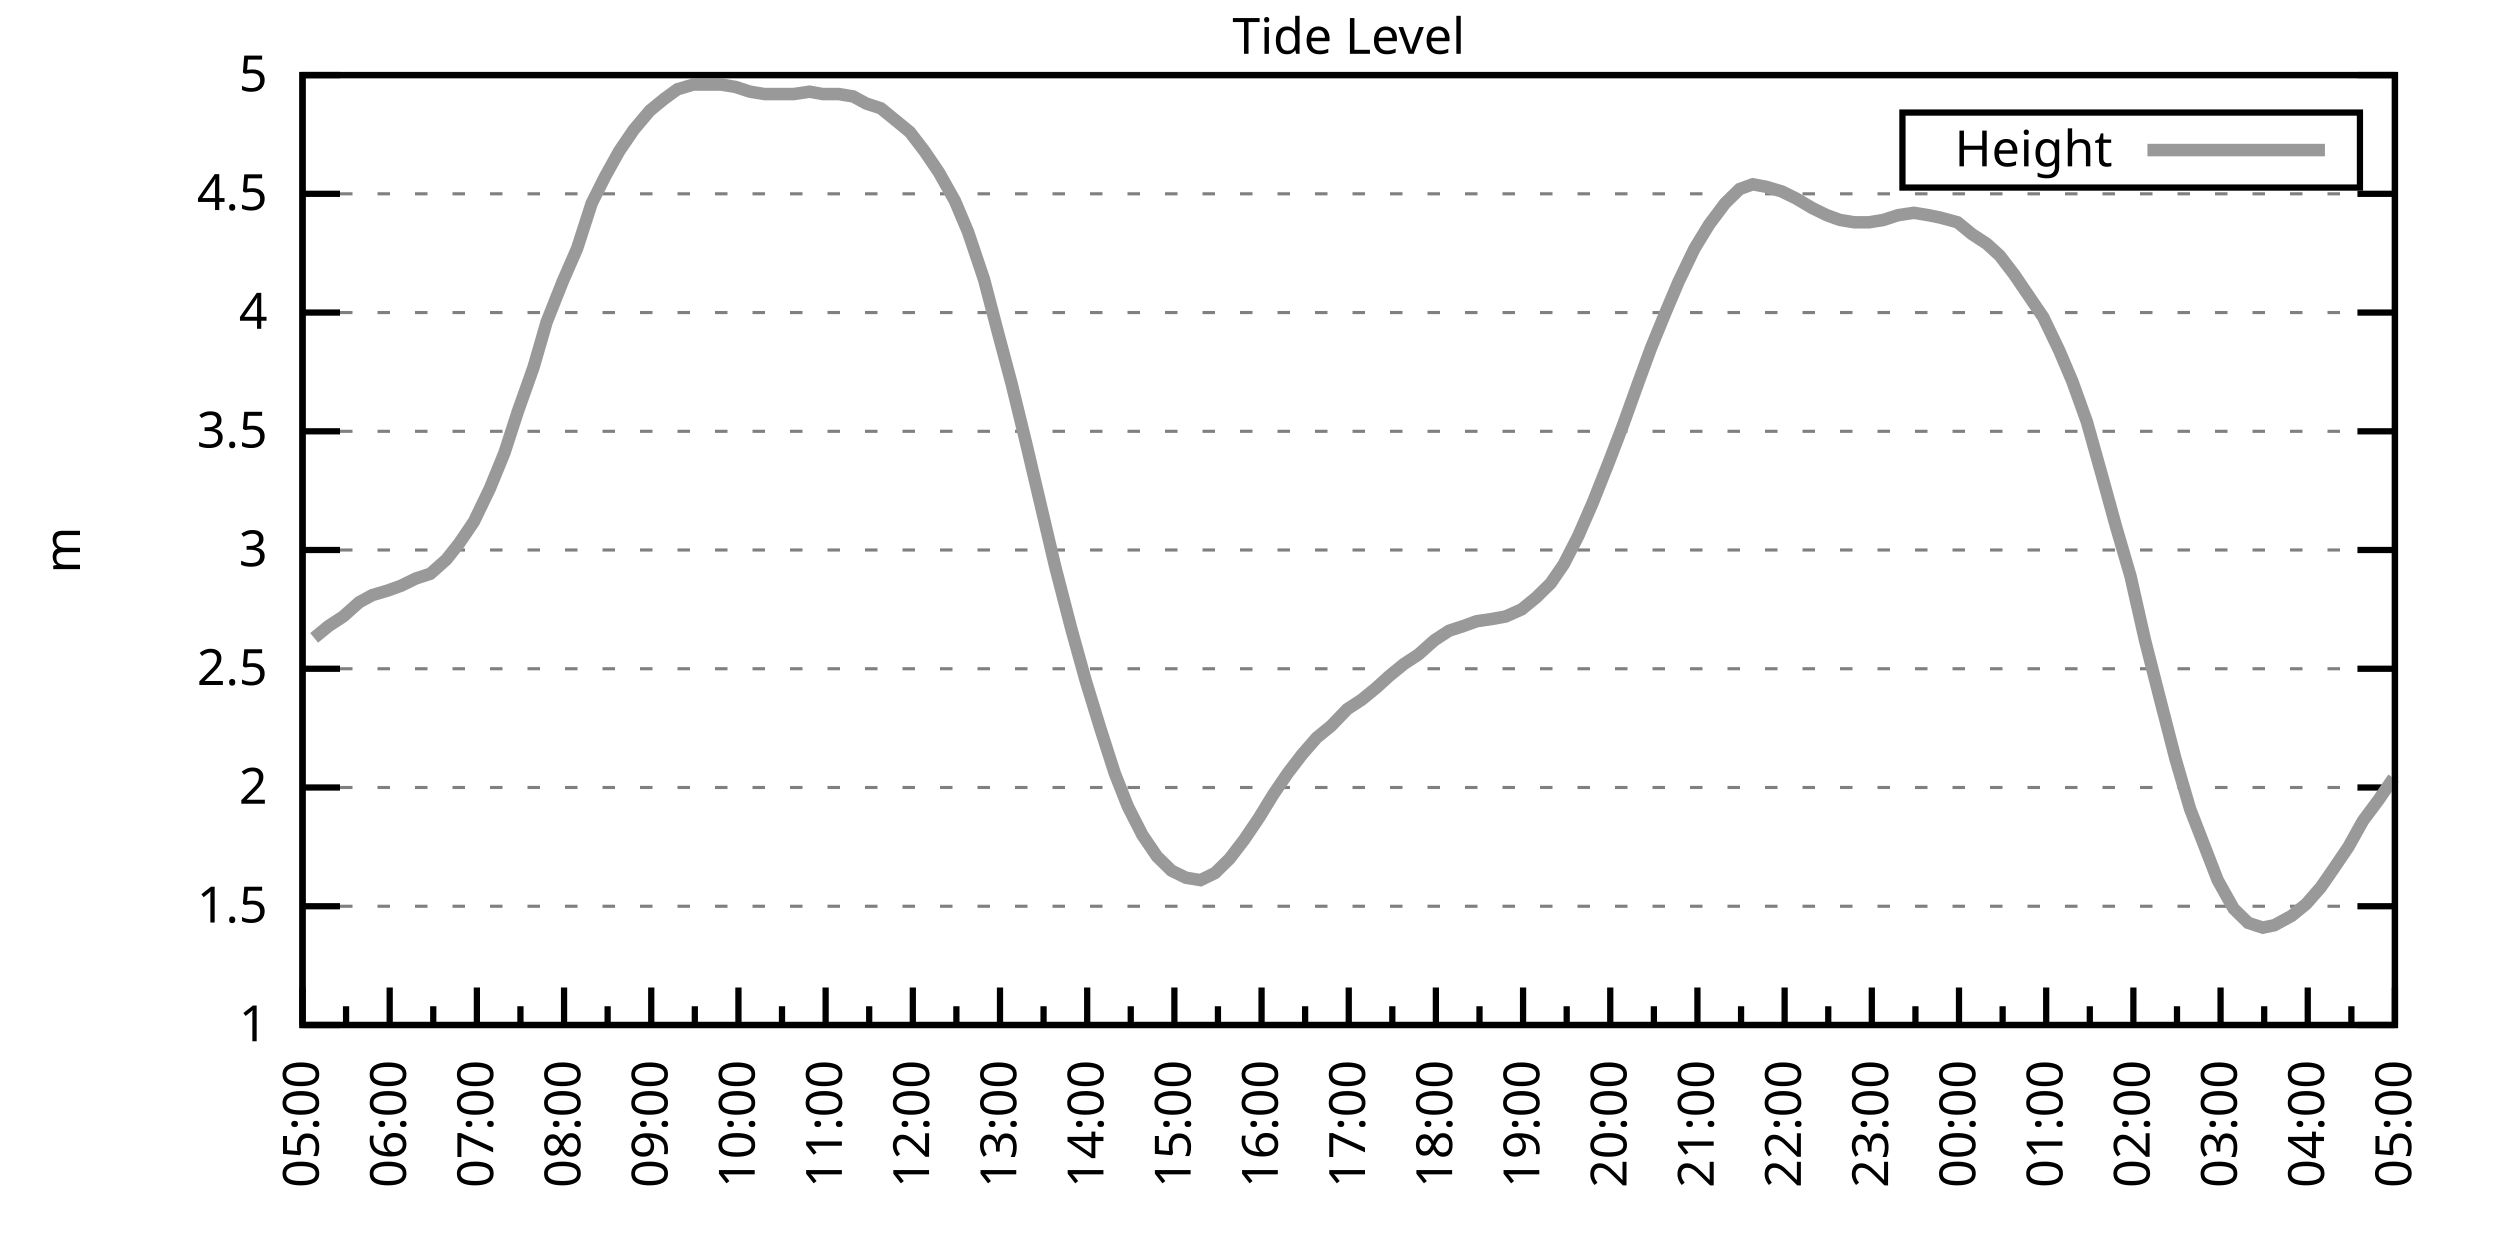
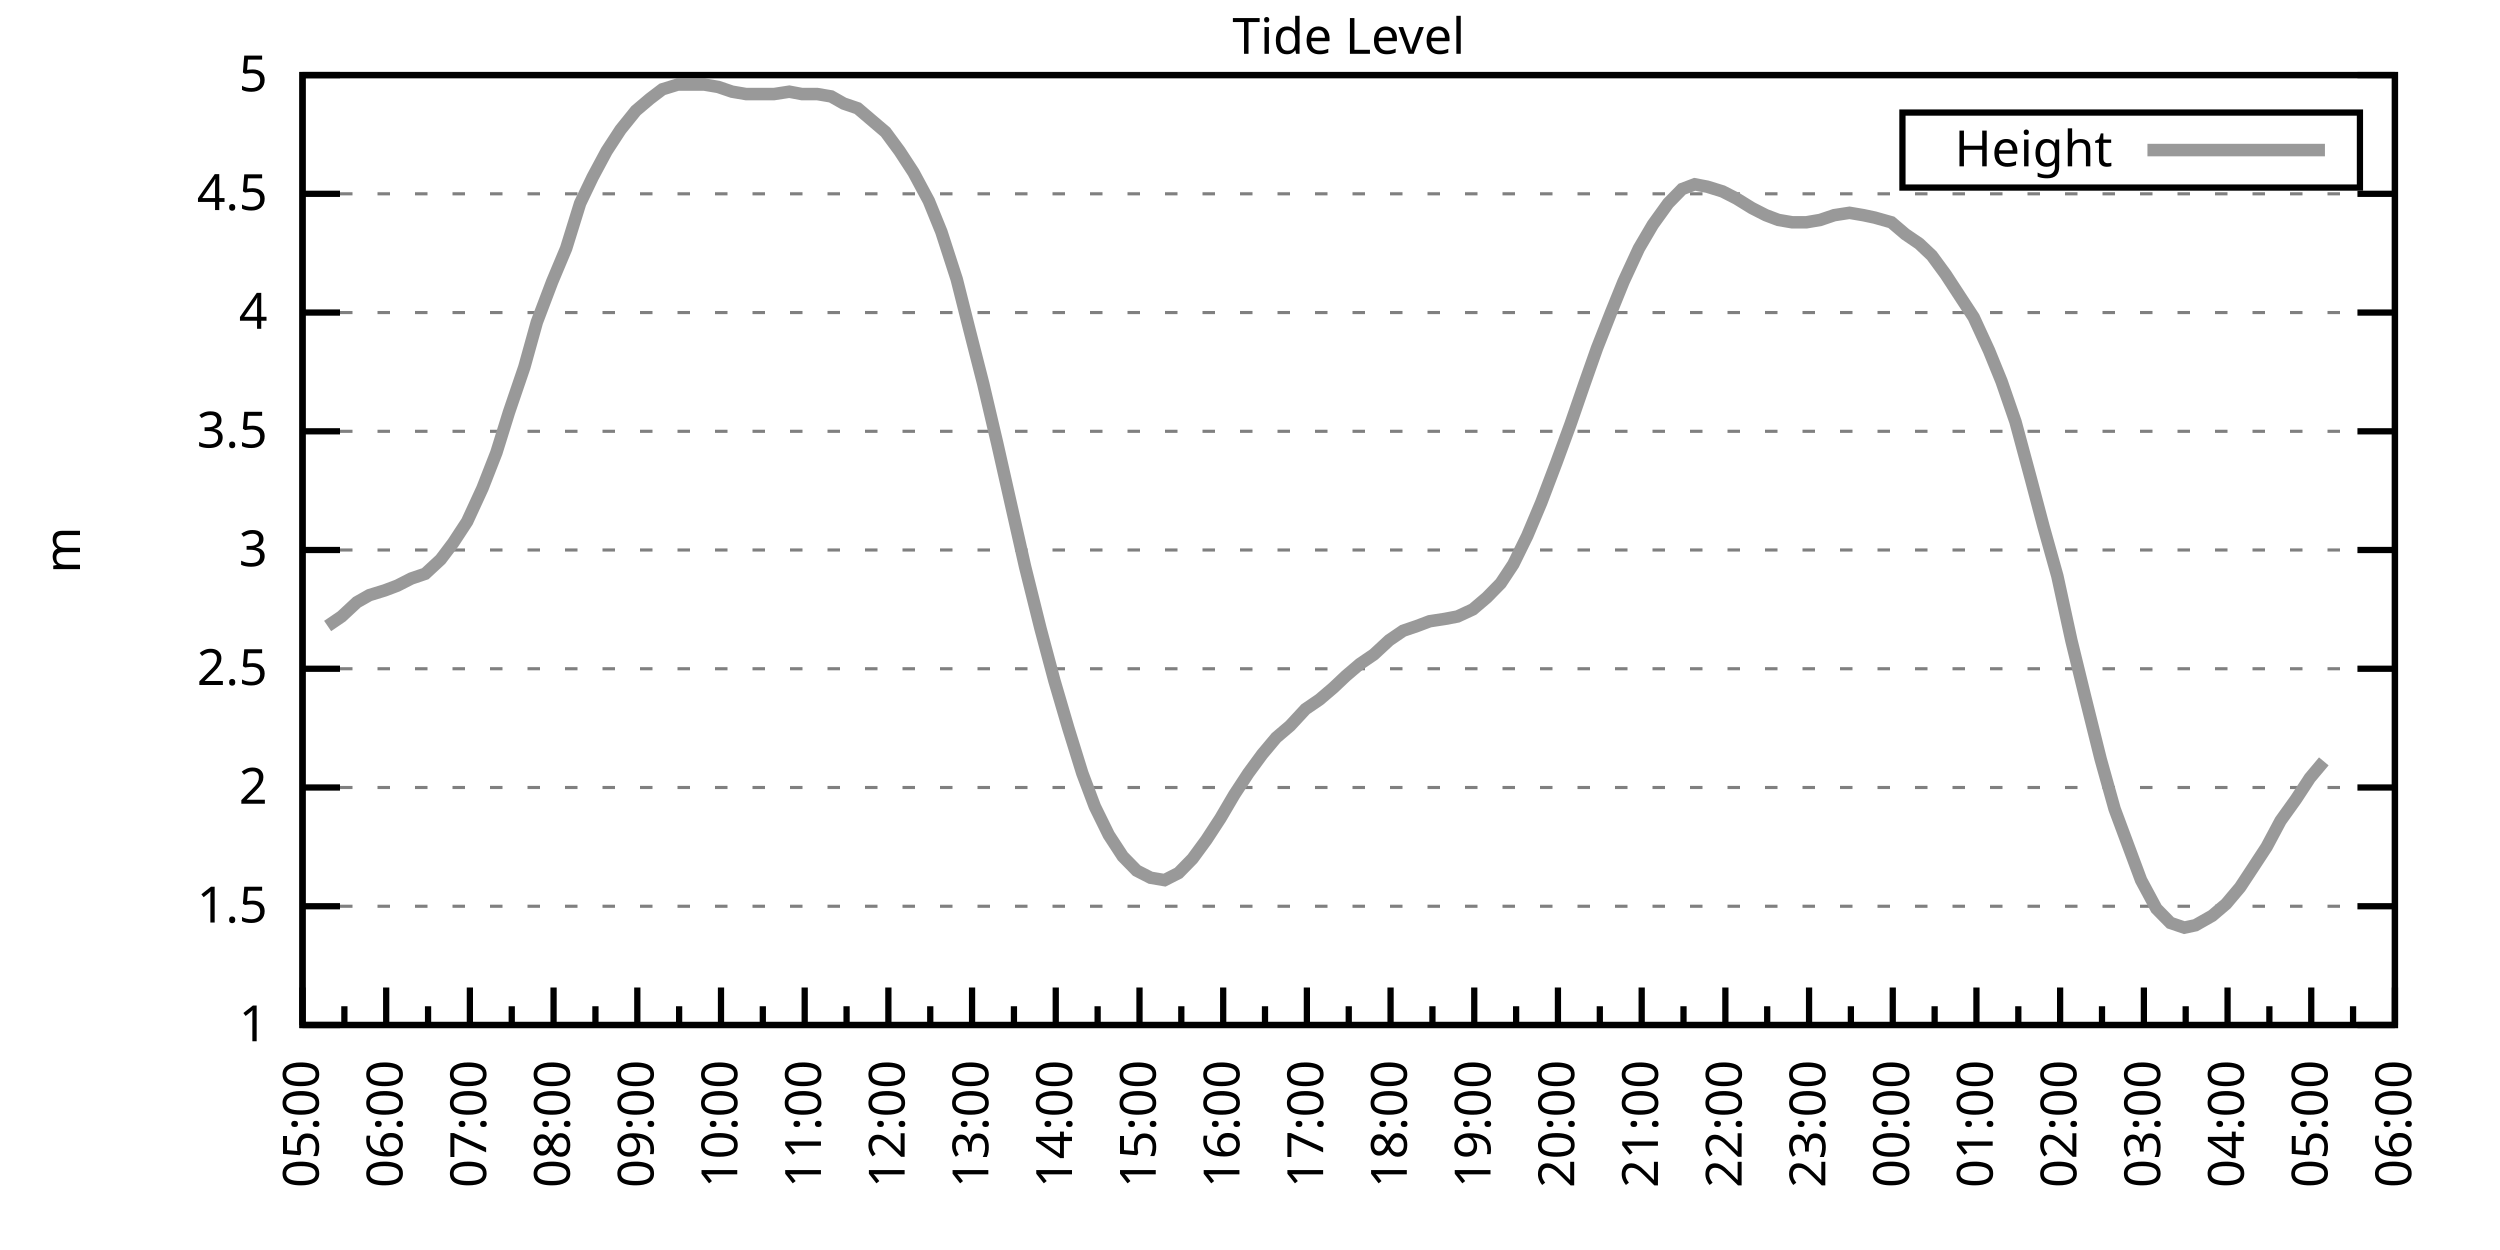
<svg xmlns="http://www.w3.org/2000/svg" xmlns:xlink="http://www.w3.org/1999/xlink" width="400" height="200" viewBox="0 0 400 200">
  <g id="gnuplot_canvas">
    <rect x="0" y="0" width="400" height="200" fill="none" />
    <defs>
      <circle id="gpDot" r="0.5" stroke-width="0.5" stroke="currentColor" />
      <path id="gpPt0" stroke-width="0.333" stroke="currentColor" d="M-1,0 h2 M0,-1 v2" />
      <path id="gpPt1" stroke-width="0.333" stroke="currentColor" d="M-1,-1 L1,1 M1,-1 L-1,1" />
      <path id="gpPt2" stroke-width="0.333" stroke="currentColor" d="M-1,0 L1,0 M0,-1 L0,1 M-1,-1 L1,1 M-1,1 L1,-1" />
      <rect id="gpPt3" stroke-width="0.333" stroke="currentColor" x="-1" y="-1" width="2" height="2" />
      <rect id="gpPt4" stroke-width="0.333" stroke="currentColor" fill="currentColor" x="-1" y="-1" width="2" height="2" />
      <circle id="gpPt5" stroke-width="0.333" stroke="currentColor" cx="0" cy="0" r="1" />
      <use xlink:href="#gpPt5" id="gpPt6" fill="currentColor" stroke="none" />
      <path id="gpPt7" stroke-width="0.333" stroke="currentColor" d="M0,-1.33 L-1.33,0.67 L1.33,0.67 z" />
      <use xlink:href="#gpPt7" id="gpPt8" fill="currentColor" stroke="none" />
      <use xlink:href="#gpPt7" id="gpPt9" stroke="currentColor" transform="rotate(180)" />
      <use xlink:href="#gpPt9" id="gpPt10" fill="currentColor" stroke="none" />
      <use xlink:href="#gpPt3" id="gpPt11" stroke="currentColor" transform="rotate(45)" />
      <use xlink:href="#gpPt11" id="gpPt12" fill="currentColor" stroke="none" />
      <path id="gpPt13" stroke-width="0.333" stroke="currentColor" d="M0,1.330 L1.265,0.411 L0.782,-1.067 L-0.782,-1.076 L-1.265,0.411 z" />
      <use xlink:href="#gpPt13" id="gpPt14" fill="currentColor" stroke="none" />
      <filter id="textbox" filterUnits="objectBoundingBox" x="0" y="0" height="1" width="1">
        <feFlood flood-color="white" flood-opacity="1" result="bgnd" />
        <feComposite in="SourceGraphic" in2="bgnd" operator="atop" />
      </filter>
      <filter id="greybox" filterUnits="objectBoundingBox" x="0" y="0" height="1" width="1">
        <feFlood flood-color="lightgrey" flood-opacity="1" result="grey" />
        <feComposite in="SourceGraphic" in2="grey" operator="atop" />
      </filter>
    </defs>
    <g fill="none" color="white" stroke="currentColor" stroke-width="1.00" stroke-linecap="butt" stroke-linejoin="miter">
</g>
    <g fill="none" color="black" stroke="currentColor" stroke-width="1.00" stroke-linecap="butt" stroke-linejoin="miter">
      <g stroke="none" shape-rendering="crispEdges">
        <polygon fill="rgb(255, 255, 255)" points="48.40,164.00 383.18,164.00 383.18,12.02 48.40,12.02 " />
      </g>
    </g>
    <g fill="none" color="black" stroke="currentColor" stroke-width="1.00" stroke-linecap="butt" stroke-linejoin="miter">
</g>
    <g fill="none" color="black" stroke="black" stroke-width="0.50" stroke-linecap="butt" stroke-linejoin="miter">
</g>
    <g fill="none" color="gray" stroke="currentColor" stroke-width="0.50" stroke-linecap="butt" stroke-linejoin="miter">
      <path stroke="gray" stroke-dasharray="2,4" class="gridline" d="M48.40,164.00 L383.19,164.00  " />
    </g>
    <g fill="none" color="gray" stroke="gray" stroke-width="1.00" stroke-linecap="butt" stroke-linejoin="miter">
</g>
    <g fill="none" color="black" stroke="currentColor" stroke-width="1.00" stroke-linecap="butt" stroke-linejoin="miter">
      <path stroke="black" d="M48.40,164.00 L54.40,164.00 M383.19,164.00 L377.19,164.00  " />
      <g transform="translate(42.80,166.60)" stroke="none" fill="black" font-family="Sans" font-size="8.00" text-anchor="end">
        <text>
          <tspan font-family="Sans"> 1</tspan>
        </text>
      </g>
    </g>
    <g fill="none" color="black" stroke="currentColor" stroke-width="1.00" stroke-linecap="butt" stroke-linejoin="miter">
</g>
    <g fill="none" color="black" stroke="black" stroke-width="0.50" stroke-linecap="butt" stroke-linejoin="miter">
</g>
    <g fill="none" color="gray" stroke="currentColor" stroke-width="0.50" stroke-linecap="butt" stroke-linejoin="miter">
      <path stroke="gray" stroke-dasharray="2,4" class="gridline" d="M48.40,145.00 L383.19,145.00  " />
    </g>
    <g fill="none" color="gray" stroke="gray" stroke-width="1.00" stroke-linecap="butt" stroke-linejoin="miter">
</g>
    <g fill="none" color="black" stroke="currentColor" stroke-width="1.00" stroke-linecap="butt" stroke-linejoin="miter">
      <path stroke="black" d="M48.40,145.00 L54.40,145.00 M383.19,145.00 L377.19,145.00  " />
      <g transform="translate(42.80,147.60)" stroke="none" fill="black" font-family="Sans" font-size="8.00" text-anchor="end">
        <text>
          <tspan font-family="Sans"> 1.5</tspan>
        </text>
      </g>
    </g>
    <g fill="none" color="black" stroke="currentColor" stroke-width="1.00" stroke-linecap="butt" stroke-linejoin="miter">
</g>
    <g fill="none" color="black" stroke="black" stroke-width="0.50" stroke-linecap="butt" stroke-linejoin="miter">
</g>
    <g fill="none" color="gray" stroke="currentColor" stroke-width="0.50" stroke-linecap="butt" stroke-linejoin="miter">
      <path stroke="gray" stroke-dasharray="2,4" class="gridline" d="M48.40,126.00 L383.19,126.00  " />
    </g>
    <g fill="none" color="gray" stroke="gray" stroke-width="1.00" stroke-linecap="butt" stroke-linejoin="miter">
</g>
    <g fill="none" color="black" stroke="currentColor" stroke-width="1.00" stroke-linecap="butt" stroke-linejoin="miter">
      <path stroke="black" d="M48.40,126.00 L54.40,126.00 M383.19,126.00 L377.19,126.00  " />
      <g transform="translate(42.80,128.60)" stroke="none" fill="black" font-family="Sans" font-size="8.00" text-anchor="end">
        <text>
          <tspan font-family="Sans"> 2</tspan>
        </text>
      </g>
    </g>
    <g fill="none" color="black" stroke="currentColor" stroke-width="1.00" stroke-linecap="butt" stroke-linejoin="miter">
</g>
    <g fill="none" color="black" stroke="black" stroke-width="0.50" stroke-linecap="butt" stroke-linejoin="miter">
</g>
    <g fill="none" color="gray" stroke="currentColor" stroke-width="0.50" stroke-linecap="butt" stroke-linejoin="miter">
      <path stroke="gray" stroke-dasharray="2,4" class="gridline" d="M48.40,107.00 L383.19,107.00  " />
    </g>
    <g fill="none" color="gray" stroke="gray" stroke-width="1.00" stroke-linecap="butt" stroke-linejoin="miter">
</g>
    <g fill="none" color="black" stroke="currentColor" stroke-width="1.00" stroke-linecap="butt" stroke-linejoin="miter">
      <path stroke="black" d="M48.40,107.00 L54.40,107.00 M383.19,107.00 L377.19,107.00  " />
      <g transform="translate(42.80,109.60)" stroke="none" fill="black" font-family="Sans" font-size="8.00" text-anchor="end">
        <text>
          <tspan font-family="Sans"> 2.5</tspan>
        </text>
      </g>
    </g>
    <g fill="none" color="black" stroke="currentColor" stroke-width="1.00" stroke-linecap="butt" stroke-linejoin="miter">
</g>
    <g fill="none" color="black" stroke="black" stroke-width="0.50" stroke-linecap="butt" stroke-linejoin="miter">
</g>
    <g fill="none" color="gray" stroke="currentColor" stroke-width="0.50" stroke-linecap="butt" stroke-linejoin="miter">
      <path stroke="gray" stroke-dasharray="2,4" class="gridline" d="M48.40,88.00 L383.19,88.00  " />
    </g>
    <g fill="none" color="gray" stroke="gray" stroke-width="1.00" stroke-linecap="butt" stroke-linejoin="miter">
</g>
    <g fill="none" color="black" stroke="currentColor" stroke-width="1.00" stroke-linecap="butt" stroke-linejoin="miter">
      <path stroke="black" d="M48.40,88.00 L54.40,88.00 M383.19,88.00 L377.19,88.00  " />
      <g transform="translate(42.80,90.60)" stroke="none" fill="black" font-family="Sans" font-size="8.00" text-anchor="end">
        <text>
          <tspan font-family="Sans"> 3</tspan>
        </text>
      </g>
    </g>
    <g fill="none" color="black" stroke="currentColor" stroke-width="1.00" stroke-linecap="butt" stroke-linejoin="miter">
</g>
    <g fill="none" color="black" stroke="black" stroke-width="0.50" stroke-linecap="butt" stroke-linejoin="miter">
</g>
    <g fill="none" color="gray" stroke="currentColor" stroke-width="0.50" stroke-linecap="butt" stroke-linejoin="miter">
      <path stroke="gray" stroke-dasharray="2,4" class="gridline" d="M48.40,69.01 L383.19,69.01  " />
    </g>
    <g fill="none" color="gray" stroke="gray" stroke-width="1.00" stroke-linecap="butt" stroke-linejoin="miter">
</g>
    <g fill="none" color="black" stroke="currentColor" stroke-width="1.00" stroke-linecap="butt" stroke-linejoin="miter">
      <path stroke="black" d="M48.40,69.01 L54.40,69.01 M383.19,69.01 L377.19,69.01  " />
      <g transform="translate(42.80,71.61)" stroke="none" fill="black" font-family="Sans" font-size="8.00" text-anchor="end">
        <text>
          <tspan font-family="Sans"> 3.5</tspan>
        </text>
      </g>
    </g>
    <g fill="none" color="black" stroke="currentColor" stroke-width="1.00" stroke-linecap="butt" stroke-linejoin="miter">
</g>
    <g fill="none" color="black" stroke="black" stroke-width="0.50" stroke-linecap="butt" stroke-linejoin="miter">
</g>
    <g fill="none" color="gray" stroke="currentColor" stroke-width="0.50" stroke-linecap="butt" stroke-linejoin="miter">
      <path stroke="gray" stroke-dasharray="2,4" class="gridline" d="M48.40,50.01 L383.19,50.01  " />
    </g>
    <g fill="none" color="gray" stroke="gray" stroke-width="1.00" stroke-linecap="butt" stroke-linejoin="miter">
</g>
    <g fill="none" color="black" stroke="currentColor" stroke-width="1.00" stroke-linecap="butt" stroke-linejoin="miter">
      <path stroke="black" d="M48.40,50.01 L54.40,50.01 M383.19,50.01 L377.19,50.01  " />
      <g transform="translate(42.80,52.61)" stroke="none" fill="black" font-family="Sans" font-size="8.00" text-anchor="end">
        <text>
          <tspan font-family="Sans"> 4</tspan>
        </text>
      </g>
    </g>
    <g fill="none" color="black" stroke="currentColor" stroke-width="1.00" stroke-linecap="butt" stroke-linejoin="miter">
</g>
    <g fill="none" color="black" stroke="black" stroke-width="0.50" stroke-linecap="butt" stroke-linejoin="miter">
</g>
    <g fill="none" color="gray" stroke="currentColor" stroke-width="0.50" stroke-linecap="butt" stroke-linejoin="miter">
      <path stroke="gray" stroke-dasharray="2,4" class="gridline" d="M48.40,31.01 L383.19,31.01  " />
    </g>
    <g fill="none" color="gray" stroke="gray" stroke-width="1.00" stroke-linecap="butt" stroke-linejoin="miter">
</g>
    <g fill="none" color="black" stroke="currentColor" stroke-width="1.00" stroke-linecap="butt" stroke-linejoin="miter">
      <path stroke="black" d="M48.40,31.01 L54.40,31.01 M383.19,31.01 L377.19,31.01  " />
      <g transform="translate(42.80,33.61)" stroke="none" fill="black" font-family="Sans" font-size="8.00" text-anchor="end">
        <text>
          <tspan font-family="Sans"> 4.5</tspan>
        </text>
      </g>
    </g>
    <g fill="none" color="black" stroke="currentColor" stroke-width="1.00" stroke-linecap="butt" stroke-linejoin="miter">
</g>
    <g fill="none" color="black" stroke="black" stroke-width="0.50" stroke-linecap="butt" stroke-linejoin="miter">
</g>
    <g fill="none" color="gray" stroke="currentColor" stroke-width="0.50" stroke-linecap="butt" stroke-linejoin="miter">
      <path stroke="gray" stroke-dasharray="2,4" class="gridline" d="M48.40,12.01 L383.19,12.01  " />
    </g>
    <g fill="none" color="gray" stroke="gray" stroke-width="1.00" stroke-linecap="butt" stroke-linejoin="miter">
</g>
    <g fill="none" color="black" stroke="currentColor" stroke-width="1.00" stroke-linecap="butt" stroke-linejoin="miter">
      <path stroke="black" d="M48.40,12.01 L54.40,12.01 M383.19,12.01 L377.19,12.01  " />
      <g transform="translate(42.80,14.61)" stroke="none" fill="black" font-family="Sans" font-size="8.00" text-anchor="end">
        <text>
          <tspan font-family="Sans"> 5</tspan>
        </text>
      </g>
    </g>
    <g fill="none" color="black" stroke="currentColor" stroke-width="1.00" stroke-linecap="butt" stroke-linejoin="miter">
      <path stroke="black" d="M48.40,164.00 L48.40,158.00  " />
      <g transform="translate(51.00,169.60) rotate(270)" stroke="none" fill="black" font-family="Sans" font-size="8.00" text-anchor="end">
        <text>
          <tspan font-family="Sans">05:00</tspan>
        </text>
      </g>
    </g>
    <g fill="none" color="black" stroke="currentColor" stroke-width="1.00" stroke-linecap="butt" stroke-linejoin="miter">
-       <path stroke="black" d="M55.37,164.00 L55.37,161.00 M62.35,164.00 L62.35,158.00  " />
-       <g transform="translate(64.95,169.60) rotate(270)" stroke="none" fill="black" font-family="Sans" font-size="8.00" text-anchor="end">
+       <path stroke="black" d="M55.10,164.00 L55.10,161.00 M61.79,164.00 L61.79,158.00  " />
+       <g transform="translate(64.39,169.60) rotate(270)" stroke="none" fill="black" font-family="Sans" font-size="8.00" text-anchor="end">
        <text>
          <tspan font-family="Sans">06:00</tspan>
        </text>
      </g>
    </g>
    <g fill="none" color="black" stroke="currentColor" stroke-width="1.00" stroke-linecap="butt" stroke-linejoin="miter">
-       <path stroke="black" d="M69.32,164.00 L69.32,161.00 M76.30,164.00 L76.30,158.00  " />
-       <g transform="translate(78.90,169.60) rotate(270)" stroke="none" fill="black" font-family="Sans" font-size="8.00" text-anchor="end">
+       <path stroke="black" d="M68.49,164.00 L68.49,161.00 M75.18,164.00 L75.18,158.00  " />
+       <g transform="translate(77.78,169.60) rotate(270)" stroke="none" fill="black" font-family="Sans" font-size="8.00" text-anchor="end">
        <text>
          <tspan font-family="Sans">07:00</tspan>
        </text>
      </g>
    </g>
    <g fill="none" color="black" stroke="currentColor" stroke-width="1.00" stroke-linecap="butt" stroke-linejoin="miter">
-       <path stroke="black" d="M83.27,164.00 L83.27,161.00 M90.25,164.00 L90.25,158.00  " />
-       <g transform="translate(92.85,169.60) rotate(270)" stroke="none" fill="black" font-family="Sans" font-size="8.00" text-anchor="end">
+       <path stroke="black" d="M81.88,164.00 L81.88,161.00 M88.57,164.00 L88.57,158.00  " />
+       <g transform="translate(91.17,169.60) rotate(270)" stroke="none" fill="black" font-family="Sans" font-size="8.00" text-anchor="end">
        <text>
          <tspan font-family="Sans">08:00</tspan>
        </text>
      </g>
    </g>
    <g fill="none" color="black" stroke="currentColor" stroke-width="1.00" stroke-linecap="butt" stroke-linejoin="miter">
-       <path stroke="black" d="M97.22,164.00 L97.22,161.00 M104.20,164.00 L104.20,158.00  " />
-       <g transform="translate(106.80,169.60) rotate(270)" stroke="none" fill="black" font-family="Sans" font-size="8.00" text-anchor="end">
+       <path stroke="black" d="M95.27,164.00 L95.27,161.00 M101.97,164.00 L101.97,158.00  " />
+       <g transform="translate(104.57,169.60) rotate(270)" stroke="none" fill="black" font-family="Sans" font-size="8.00" text-anchor="end">
        <text>
          <tspan font-family="Sans">09:00</tspan>
        </text>
      </g>
    </g>
    <g fill="none" color="black" stroke="currentColor" stroke-width="1.00" stroke-linecap="butt" stroke-linejoin="miter">
-       <path stroke="black" d="M111.17,164.00 L111.17,161.00 M118.15,164.00 L118.15,158.00  " />
-       <g transform="translate(120.75,169.60) rotate(270)" stroke="none" fill="black" font-family="Sans" font-size="8.00" text-anchor="end">
+       <path stroke="black" d="M108.66,164.00 L108.66,161.00 M115.36,164.00 L115.36,158.00  " />
+       <g transform="translate(117.96,169.60) rotate(270)" stroke="none" fill="black" font-family="Sans" font-size="8.00" text-anchor="end">
        <text>
          <tspan font-family="Sans">10:00</tspan>
        </text>
      </g>
    </g>
    <g fill="none" color="black" stroke="currentColor" stroke-width="1.00" stroke-linecap="butt" stroke-linejoin="miter">
-       <path stroke="black" d="M125.12,164.00 L125.12,161.00 M132.10,164.00 L132.10,158.00  " />
-       <g transform="translate(134.70,169.60) rotate(270)" stroke="none" fill="black" font-family="Sans" font-size="8.00" text-anchor="end">
+       <path stroke="black" d="M122.05,164.00 L122.05,161.00 M128.75,164.00 L128.75,158.00  " />
+       <g transform="translate(131.35,169.60) rotate(270)" stroke="none" fill="black" font-family="Sans" font-size="8.00" text-anchor="end">
        <text>
          <tspan font-family="Sans">11:00</tspan>
        </text>
      </g>
    </g>
    <g fill="none" color="black" stroke="currentColor" stroke-width="1.00" stroke-linecap="butt" stroke-linejoin="miter">
-       <path stroke="black" d="M139.07,164.00 L139.07,161.00 M146.05,164.00 L146.05,158.00  " />
-       <g transform="translate(148.65,169.60) rotate(270)" stroke="none" fill="black" font-family="Sans" font-size="8.00" text-anchor="end">
+       <path stroke="black" d="M135.45,164.00 L135.45,161.00 M142.14,164.00 L142.14,158.00  " />
+       <g transform="translate(144.74,169.60) rotate(270)" stroke="none" fill="black" font-family="Sans" font-size="8.00" text-anchor="end">
        <text>
          <tspan font-family="Sans">12:00</tspan>
        </text>
      </g>
    </g>
    <g fill="none" color="black" stroke="currentColor" stroke-width="1.00" stroke-linecap="butt" stroke-linejoin="miter">
-       <path stroke="black" d="M153.02,164.00 L153.02,161.00 M160.00,164.00 L160.00,158.00  " />
-       <g transform="translate(162.60,169.60) rotate(270)" stroke="none" fill="black" font-family="Sans" font-size="8.00" text-anchor="end">
+       <path stroke="black" d="M148.84,164.00 L148.84,161.00 M155.53,164.00 L155.53,158.00  " />
+       <g transform="translate(158.13,169.60) rotate(270)" stroke="none" fill="black" font-family="Sans" font-size="8.00" text-anchor="end">
        <text>
          <tspan font-family="Sans">13:00</tspan>
        </text>
      </g>
    </g>
    <g fill="none" color="black" stroke="currentColor" stroke-width="1.00" stroke-linecap="butt" stroke-linejoin="miter">
-       <path stroke="black" d="M166.97,164.00 L166.97,161.00 M173.95,164.00 L173.95,158.00  " />
-       <g transform="translate(176.55,169.60) rotate(270)" stroke="none" fill="black" font-family="Sans" font-size="8.00" text-anchor="end">
+       <path stroke="black" d="M162.23,164.00 L162.23,161.00 M168.92,164.00 L168.92,158.00  " />
+       <g transform="translate(171.52,169.60) rotate(270)" stroke="none" fill="black" font-family="Sans" font-size="8.00" text-anchor="end">
        <text>
          <tspan font-family="Sans">14:00</tspan>
        </text>
      </g>
    </g>
    <g fill="none" color="black" stroke="currentColor" stroke-width="1.00" stroke-linecap="butt" stroke-linejoin="miter">
-       <path stroke="black" d="M180.92,164.00 L180.92,161.00 M187.90,164.00 L187.90,158.00  " />
-       <g transform="translate(190.50,169.60) rotate(270)" stroke="none" fill="black" font-family="Sans" font-size="8.00" text-anchor="end">
+       <path stroke="black" d="M175.62,164.00 L175.62,161.00 M182.32,164.00 L182.32,158.00  " />
+       <g transform="translate(184.92,169.60) rotate(270)" stroke="none" fill="black" font-family="Sans" font-size="8.00" text-anchor="end">
        <text>
          <tspan font-family="Sans">15:00</tspan>
        </text>
      </g>
    </g>
    <g fill="none" color="black" stroke="currentColor" stroke-width="1.00" stroke-linecap="butt" stroke-linejoin="miter">
-       <path stroke="black" d="M194.87,164.00 L194.87,161.00 M201.85,164.00 L201.85,158.00  " />
-       <g transform="translate(204.45,169.60) rotate(270)" stroke="none" fill="black" font-family="Sans" font-size="8.00" text-anchor="end">
+       <path stroke="black" d="M189.01,164.00 L189.01,161.00 M195.71,164.00 L195.71,158.00  " />
+       <g transform="translate(198.31,169.60) rotate(270)" stroke="none" fill="black" font-family="Sans" font-size="8.00" text-anchor="end">
        <text>
          <tspan font-family="Sans">16:00</tspan>
        </text>
      </g>
    </g>
    <g fill="none" color="black" stroke="currentColor" stroke-width="1.00" stroke-linecap="butt" stroke-linejoin="miter">
-       <path stroke="black" d="M208.82,164.00 L208.82,161.00 M215.80,164.00 L215.80,158.00  " />
-       <g transform="translate(218.40,169.60) rotate(270)" stroke="none" fill="black" font-family="Sans" font-size="8.00" text-anchor="end">
+       <path stroke="black" d="M202.40,164.00 L202.40,161.00 M209.10,164.00 L209.10,158.00  " />
+       <g transform="translate(211.70,169.60) rotate(270)" stroke="none" fill="black" font-family="Sans" font-size="8.00" text-anchor="end">
        <text>
          <tspan font-family="Sans">17:00</tspan>
        </text>
      </g>
    </g>
    <g fill="none" color="black" stroke="currentColor" stroke-width="1.00" stroke-linecap="butt" stroke-linejoin="miter">
-       <path stroke="black" d="M222.77,164.00 L222.77,161.00 M229.74,164.00 L229.74,158.00  " />
-       <g transform="translate(232.34,169.60) rotate(270)" stroke="none" fill="black" font-family="Sans" font-size="8.00" text-anchor="end">
+       <path stroke="black" d="M215.80,164.00 L215.80,161.00 M222.49,164.00 L222.49,158.00  " />
+       <g transform="translate(225.09,169.60) rotate(270)" stroke="none" fill="black" font-family="Sans" font-size="8.00" text-anchor="end">
        <text>
          <tspan font-family="Sans">18:00</tspan>
        </text>
      </g>
    </g>
    <g fill="none" color="black" stroke="currentColor" stroke-width="1.00" stroke-linecap="butt" stroke-linejoin="miter">
-       <path stroke="black" d="M236.72,164.00 L236.72,161.00 M243.69,164.00 L243.69,158.00  " />
-       <g transform="translate(246.29,169.60) rotate(270)" stroke="none" fill="black" font-family="Sans" font-size="8.00" text-anchor="end">
+       <path stroke="black" d="M229.19,164.00 L229.19,161.00 M235.88,164.00 L235.88,158.00  " />
+       <g transform="translate(238.48,169.60) rotate(270)" stroke="none" fill="black" font-family="Sans" font-size="8.00" text-anchor="end">
        <text>
          <tspan font-family="Sans">19:00</tspan>
        </text>
      </g>
    </g>
    <g fill="none" color="black" stroke="currentColor" stroke-width="1.00" stroke-linecap="butt" stroke-linejoin="miter">
-       <path stroke="black" d="M250.67,164.00 L250.67,161.00 M257.64,164.00 L257.64,158.00  " />
-       <g transform="translate(260.24,169.60) rotate(270)" stroke="none" fill="black" font-family="Sans" font-size="8.00" text-anchor="end">
+       <path stroke="black" d="M242.58,164.00 L242.58,161.00 M249.27,164.00 L249.27,158.00  " />
+       <g transform="translate(251.87,169.60) rotate(270)" stroke="none" fill="black" font-family="Sans" font-size="8.00" text-anchor="end">
        <text>
          <tspan font-family="Sans">20:00</tspan>
        </text>
      </g>
    </g>
    <g fill="none" color="black" stroke="currentColor" stroke-width="1.00" stroke-linecap="butt" stroke-linejoin="miter">
-       <path stroke="black" d="M264.62,164.00 L264.62,161.00 M271.59,164.00 L271.59,158.00  " />
-       <g transform="translate(274.19,169.60) rotate(270)" stroke="none" fill="black" font-family="Sans" font-size="8.00" text-anchor="end">
+       <path stroke="black" d="M255.97,164.00 L255.97,161.00 M262.67,164.00 L262.67,158.00  " />
+       <g transform="translate(265.27,169.60) rotate(270)" stroke="none" fill="black" font-family="Sans" font-size="8.00" text-anchor="end">
        <text>
          <tspan font-family="Sans">21:00</tspan>
        </text>
      </g>
    </g>
    <g fill="none" color="black" stroke="currentColor" stroke-width="1.00" stroke-linecap="butt" stroke-linejoin="miter">
-       <path stroke="black" d="M278.57,164.00 L278.57,161.00 M285.54,164.00 L285.54,158.00  " />
-       <g transform="translate(288.14,169.60) rotate(270)" stroke="none" fill="black" font-family="Sans" font-size="8.00" text-anchor="end">
+       <path stroke="black" d="M269.36,164.00 L269.36,161.00 M276.06,164.00 L276.06,158.00  " />
+       <g transform="translate(278.66,169.60) rotate(270)" stroke="none" fill="black" font-family="Sans" font-size="8.00" text-anchor="end">
        <text>
          <tspan font-family="Sans">22:00</tspan>
        </text>
      </g>
    </g>
    <g fill="none" color="black" stroke="currentColor" stroke-width="1.00" stroke-linecap="butt" stroke-linejoin="miter">
-       <path stroke="black" d="M292.52,164.00 L292.52,161.00 M299.49,164.00 L299.49,158.00  " />
-       <g transform="translate(302.09,169.60) rotate(270)" stroke="none" fill="black" font-family="Sans" font-size="8.00" text-anchor="end">
+       <path stroke="black" d="M282.75,164.00 L282.75,161.00 M289.45,164.00 L289.45,158.00  " />
+       <g transform="translate(292.05,169.60) rotate(270)" stroke="none" fill="black" font-family="Sans" font-size="8.00" text-anchor="end">
        <text>
          <tspan font-family="Sans">23:00</tspan>
        </text>
      </g>
    </g>
    <g fill="none" color="black" stroke="currentColor" stroke-width="1.00" stroke-linecap="butt" stroke-linejoin="miter">
-       <path stroke="black" d="M306.47,164.00 L306.47,161.00 M313.44,164.00 L313.44,158.00  " />
-       <g transform="translate(316.04,169.60) rotate(270)" stroke="none" fill="black" font-family="Sans" font-size="8.00" text-anchor="end">
+       <path stroke="black" d="M296.14,164.00 L296.14,161.00 M302.84,164.00 L302.84,158.00  " />
+       <g transform="translate(305.44,169.60) rotate(270)" stroke="none" fill="black" font-family="Sans" font-size="8.00" text-anchor="end">
        <text>
          <tspan font-family="Sans">00:00</tspan>
        </text>
      </g>
    </g>
    <g fill="none" color="black" stroke="currentColor" stroke-width="1.00" stroke-linecap="butt" stroke-linejoin="miter">
-       <path stroke="black" d="M320.42,164.00 L320.42,161.00 M327.39,164.00 L327.39,158.00  " />
-       <g transform="translate(329.99,169.60) rotate(270)" stroke="none" fill="black" font-family="Sans" font-size="8.00" text-anchor="end">
+       <path stroke="black" d="M309.54,164.00 L309.54,161.00 M316.23,164.00 L316.23,158.00  " />
+       <g transform="translate(318.83,169.60) rotate(270)" stroke="none" fill="black" font-family="Sans" font-size="8.00" text-anchor="end">
        <text>
          <tspan font-family="Sans">01:00</tspan>
        </text>
      </g>
    </g>
    <g fill="none" color="black" stroke="currentColor" stroke-width="1.00" stroke-linecap="butt" stroke-linejoin="miter">
-       <path stroke="black" d="M334.37,164.00 L334.37,161.00 M341.34,164.00 L341.34,158.00  " />
-       <g transform="translate(343.94,169.60) rotate(270)" stroke="none" fill="black" font-family="Sans" font-size="8.00" text-anchor="end">
+       <path stroke="black" d="M322.93,164.00 L322.93,161.00 M329.62,164.00 L329.62,158.00  " />
+       <g transform="translate(332.22,169.60) rotate(270)" stroke="none" fill="black" font-family="Sans" font-size="8.00" text-anchor="end">
        <text>
          <tspan font-family="Sans">02:00</tspan>
        </text>
      </g>
    </g>
    <g fill="none" color="black" stroke="currentColor" stroke-width="1.00" stroke-linecap="butt" stroke-linejoin="miter">
-       <path stroke="black" d="M348.32,164.00 L348.32,161.00 M355.29,164.00 L355.29,158.00  " />
-       <g transform="translate(357.89,169.60) rotate(270)" stroke="none" fill="black" font-family="Sans" font-size="8.00" text-anchor="end">
+       <path stroke="black" d="M336.32,164.00 L336.32,161.00 M343.02,164.00 L343.02,158.00  " />
+       <g transform="translate(345.62,169.60) rotate(270)" stroke="none" fill="black" font-family="Sans" font-size="8.00" text-anchor="end">
        <text>
          <tspan font-family="Sans">03:00</tspan>
        </text>
      </g>
    </g>
    <g fill="none" color="black" stroke="currentColor" stroke-width="1.00" stroke-linecap="butt" stroke-linejoin="miter">
-       <path stroke="black" d="M362.27,164.00 L362.27,161.00 M369.24,164.00 L369.24,158.00  " />
-       <g transform="translate(371.84,169.60) rotate(270)" stroke="none" fill="black" font-family="Sans" font-size="8.00" text-anchor="end">
+       <path stroke="black" d="M349.71,164.00 L349.71,161.00 M356.41,164.00 L356.41,158.00  " />
+       <g transform="translate(359.01,169.60) rotate(270)" stroke="none" fill="black" font-family="Sans" font-size="8.00" text-anchor="end">
        <text>
          <tspan font-family="Sans">04:00</tspan>
        </text>
      </g>
    </g>
    <g fill="none" color="black" stroke="currentColor" stroke-width="1.00" stroke-linecap="butt" stroke-linejoin="miter">
-       <path stroke="black" d="M376.22,164.00 L376.22,161.00 M383.19,164.00 L383.19,158.00  " />
+       <path stroke="black" d="M363.10,164.00 L363.10,161.00 M369.80,164.00 L369.80,158.00  " />
+       <g transform="translate(372.40,169.60) rotate(270)" stroke="none" fill="black" font-family="Sans" font-size="8.00" text-anchor="end">
+         <text>
+           <tspan font-family="Sans">05:00</tspan>
+         </text>
+       </g>
+     </g>
+     <g fill="none" color="black" stroke="currentColor" stroke-width="1.00" stroke-linecap="butt" stroke-linejoin="miter">
+       <path stroke="black" d="M376.49,164.00 L376.49,161.00 M383.19,164.00 L383.19,158.00  " />
      <g transform="translate(385.79,169.60) rotate(270)" stroke="none" fill="black" font-family="Sans" font-size="8.00" text-anchor="end">
        <text>
-           <tspan font-family="Sans">05:00</tspan>
+           <tspan font-family="Sans">06:00</tspan>
        </text>
      </g>
    </g>
    <g fill="none" color="black" stroke="currentColor" stroke-width="1.00" stroke-linecap="butt" stroke-linejoin="miter">
</g>
    <g fill="none" color="black" stroke="currentColor" stroke-width="1.00" stroke-linecap="butt" stroke-linejoin="miter">
      <path stroke="black" d="M48.40,12.01 L48.40,164.00 L383.19,164.00 L383.19,12.01 L48.40,12.01 Z  " />
    </g>
    <g fill="none" color="black" stroke="currentColor" stroke-width="1.00" stroke-linecap="butt" stroke-linejoin="miter">
      <g transform="translate(12.80,88.01) rotate(270)" stroke="none" fill="black" font-family="Sans" font-size="8.00" text-anchor="middle">
        <text>
          <tspan font-family="Sans">m</tspan>
        </text>
      </g>
    </g>
    <g fill="none" color="black" stroke="currentColor" stroke-width="1.00" stroke-linecap="butt" stroke-linejoin="miter">
</g>
    <g fill="none" color="black" stroke="currentColor" stroke-width="1.00" stroke-linecap="butt" stroke-linejoin="miter">
      <path stroke="black" d="M304.39,30.01 L304.39,18.01 L377.59,18.01 L377.59,30.01 L304.39,30.01 Z  " />
    </g>
    <g id="Tide_level_plot_1">
      <g fill="none" color="white" stroke="black" stroke-width="2.00" stroke-linecap="butt" stroke-linejoin="miter">
</g>
      <g fill="none" color="black" stroke="currentColor" stroke-width="2.00" stroke-linecap="butt" stroke-linejoin="miter">
        <g transform="translate(337.99,26.61)" stroke="none" fill="black" font-family="Sans" font-size="8.00" text-anchor="end">
          <text>
            <tspan font-family="Sans">Height</tspan>
          </text>
        </g>
      </g>
      <g fill="none" color="black" stroke="currentColor" stroke-width="2.00" stroke-linecap="butt" stroke-linejoin="miter">
-         <path stroke="rgb(153, 153, 153)" d="M343.59,24.01 L371.99,24.01 M50.26,102.06 L52.58,100.16 L54.91,98.64 L57.47,96.36 L59.56,95.22 L62.12,94.46   L64.21,93.70 L66.53,92.56 L68.86,91.80 L71.42,89.52 L73.51,86.87 L75.83,83.45 L78.39,78.13 L80.72,72.43   L82.81,65.97 L85.37,58.75 L87.46,51.53 L90.02,45.07 L92.34,39.75 L94.67,32.53 L96.76,28.35 L99.08,24.17   L101.41,20.75 L103.97,17.71 L106.29,15.81 L108.38,14.29 L110.94,13.53 L113.03,13.53 L115.36,13.53 L117.68,13.91   L120.01,14.67 L122.33,15.05 L124.66,15.05 L126.98,15.05 L129.54,14.67 L131.63,15.05 L134.19,15.05 L136.51,15.43   L138.61,16.57 L140.93,17.33 L143.26,19.23 L145.58,21.13 L147.91,24.17 L150.23,27.59 L152.79,32.15 L154.88,37.09   L157.44,44.69 L159.53,52.67 L161.86,61.41 L164.18,70.91 L166.51,80.79 L168.83,90.66 L171.39,100.54 L173.71,108.90   L176.04,116.50 L178.36,123.72 L180.46,129.04 L182.78,133.60 L185.11,137.02 L187.43,139.30 L189.76,140.44 L192.08,140.82   L194.41,139.68 L196.73,137.40 L199.06,134.36 L201.38,130.94 L203.71,127.14 L206.03,123.72 L208.36,120.68 L210.68,118.02   L213.01,116.12 L215.56,113.46 L217.89,111.94 L220.21,110.04 L222.30,108.14 L224.63,106.24 L226.95,104.72 L229.51,102.44   L231.84,100.92 L234.16,100.16 L236.25,99.40 L238.81,99.02 L240.90,98.64 L243.46,97.50 L245.79,95.60 L248.11,93.32   L250.20,90.28 L252.53,85.73 L254.85,80.41 L257.41,73.95 L259.74,67.87 L262.06,61.41 L264.15,55.71 L266.48,50.01   L268.57,45.07 L271.13,39.75 L273.45,35.95 L276.01,32.53 L278.34,30.25 L280.43,29.49 L282.52,29.87 L285.08,30.63   L287.40,31.77 L289.96,33.29 L292.29,34.43 L294.38,35.19 L296.70,35.57 L299.03,35.57 L301.35,35.19 L303.68,34.43   L306.23,34.05 L308.56,34.43 L310.42,34.81 L313.21,35.57 L315.53,37.47 L317.86,38.99 L319.95,40.89 L322.28,43.93   L324.60,47.35 L326.93,50.77 L329.48,56.09 L331.58,61.03 L333.90,67.49 L336.46,76.61 L338.55,84.21 L340.88,92.18   L343.20,102.44 L345.53,111.56 L348.08,121.44 L350.41,129.42 L354.83,140.82 L357.38,145.38 L359.71,147.66 L362.03,148.42   L363.89,148.04 L366.68,146.52 L369.01,144.62 L371.33,141.96 L373.43,138.92 L375.75,135.50 L378.08,131.32 L380.63,127.90   L382.96,124.48  " />
+         <path stroke="rgb(153, 153, 153)" d="M343.59,24.01 L371.99,24.01 M52.42,100.16 L54.65,98.64 L57.10,96.36 L59.11,95.22 L61.57,94.46 L63.58,93.70   L65.81,92.56 L68.04,91.80 L70.50,89.52 L72.50,86.87 L74.74,83.45 L77.19,78.13 L79.42,72.43 L81.43,65.97   L83.89,58.75 L85.90,51.53 L88.35,45.07 L90.58,39.75 L92.82,32.53 L94.82,28.35 L97.06,24.17 L99.29,20.75   L101.74,17.71 L103.98,15.81 L105.98,14.29 L108.44,13.53 L110.45,13.53 L112.68,13.53 L114.91,13.91 L117.14,14.67   L119.38,15.05 L121.61,15.05 L123.84,15.05 L126.29,14.67 L128.30,15.05 L130.76,15.05 L132.99,15.43 L135.00,16.57   L137.23,17.33 L139.46,19.23 L141.69,21.13 L143.93,24.17 L146.16,27.59 L148.61,32.15 L150.62,37.09 L153.08,44.69   L155.09,52.67 L157.32,61.41 L159.55,70.91 L161.78,80.79 L164.01,90.66 L166.47,100.54 L168.70,108.90 L170.93,116.50   L173.17,123.72 L175.17,129.04 L177.41,133.60 L179.64,137.02 L181.87,139.30 L184.10,140.44 L186.33,140.82 L188.57,139.68   L190.80,137.40 L193.03,134.36 L195.26,130.94 L197.49,127.14 L199.73,123.72 L201.96,120.68 L204.19,118.02 L206.42,116.12   L208.88,113.46 L211.11,111.94 L213.34,110.04 L215.35,108.14 L217.58,106.24 L219.81,104.72 L222.27,102.44 L224.50,100.92   L226.73,100.16 L228.74,99.40 L231.20,99.02 L233.20,98.64 L235.66,97.50 L237.89,95.60 L240.12,93.32 L242.13,90.28   L244.36,85.73 L246.60,80.41 L249.05,73.95 L251.28,67.87 L253.51,61.41 L255.52,55.71 L257.76,50.01 L259.76,45.07   L262.22,39.75 L264.45,35.95 L266.91,32.53 L269.14,30.25 L271.15,29.49 L273.16,29.87 L275.61,30.63 L277.84,31.77   L280.30,33.29 L282.53,34.43 L284.54,35.19 L286.77,35.57 L289.00,35.57 L291.23,35.19 L293.47,34.43 L295.92,34.05   L298.15,34.43 L299.94,34.81 L302.62,35.57 L304.85,37.47 L307.08,38.99 L309.09,40.89 L311.32,43.93 L313.55,47.35   L315.79,50.77 L318.24,56.09 L320.25,61.03 L322.48,67.49 L324.94,76.61 L326.95,84.21 L329.18,92.18 L331.41,102.44   L333.64,111.56 L336.10,121.44 L338.33,129.42 L342.57,140.82 L345.02,145.38 L347.26,147.66 L349.49,148.42 L351.27,148.04   L353.95,146.52 L356.18,144.62 L358.42,141.96 L360.42,138.92 L362.66,135.50 L364.89,131.32 L367.34,127.90 L369.58,124.48   L371.81,121.82  " />
      </g>
    </g>
    <g fill="none" color="black" stroke="currentColor" stroke-width="2.00" stroke-linecap="butt" stroke-linejoin="miter">
</g>
    <g fill="none" color="black" stroke="black" stroke-width="1.00" stroke-linecap="butt" stroke-linejoin="miter">
</g>
    <g fill="none" color="black" stroke="currentColor" stroke-width="1.00" stroke-linecap="butt" stroke-linejoin="miter">
      <path stroke="black" d="M48.40,12.01 L48.40,164.00 L383.19,164.00 L383.19,12.01 L48.40,12.01 Z  " />
    </g>
    <g fill="none" color="black" stroke="currentColor" stroke-width="1.00" stroke-linecap="butt" stroke-linejoin="miter">
      <g transform="translate(215.79,8.61)" stroke="none" fill="black" font-family="Sans" font-size="8.00" text-anchor="middle">
        <text>
          <tspan font-family="Sans">Tide Level</tspan>
        </text>
      </g>
    </g>
    <g fill="none" color="black" stroke="currentColor" stroke-width="1.00" stroke-linecap="butt" stroke-linejoin="miter">
</g>
  </g>
</svg>
